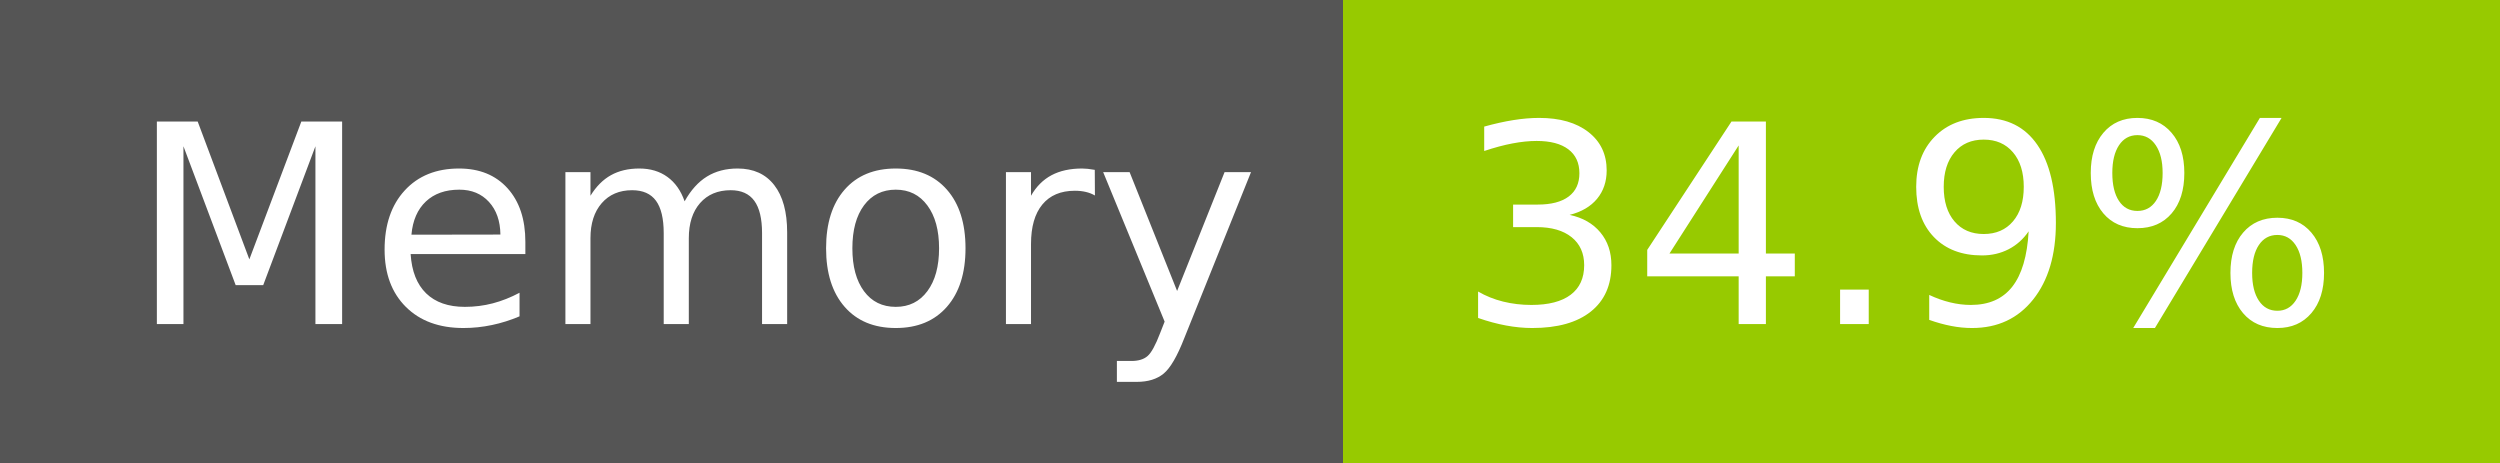
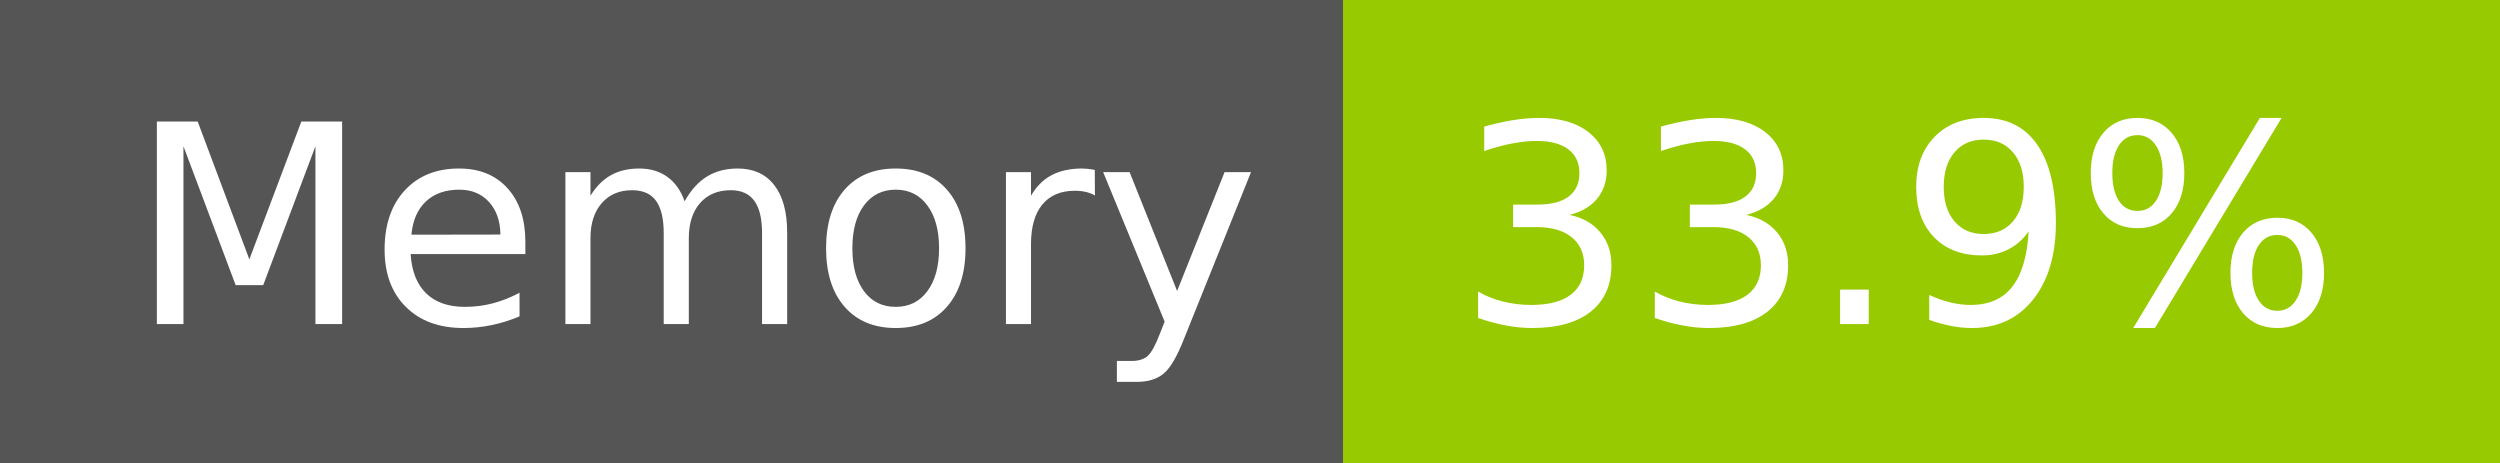
- <svg xmlns="http://www.w3.org/2000/svg" width="108" height="20" role="img" aria-label="Memory: 34.9%">
+ <svg xmlns="http://www.w3.org/2000/svg" width="108" height="20" role="img" aria-label="Memory: 33.9%">
  <g shape-rendering="crispEdges">
    <rect width="58" height="20" fill="#555" />
    <rect x="58" width="50" height="20" fill="#97ca00" />
  </g>
  <g fill="#fff" text-anchor="middle" font-family="Verdana,Geneva,DejaVu Sans,sans-serif" text-rendering="geometricPrecision" font-size="120">
    <text x="300" y="140" transform="scale(.1)" fill="#fff" textLength="466">Memory</text>
-     <text x="820" y="140" transform="scale(.1)" fill="#fff" textLength="390">34.9%</text>
+     <text x="820" y="140" transform="scale(.1)" fill="#fff" textLength="390">33.9%</text>
  </g>
</svg>
